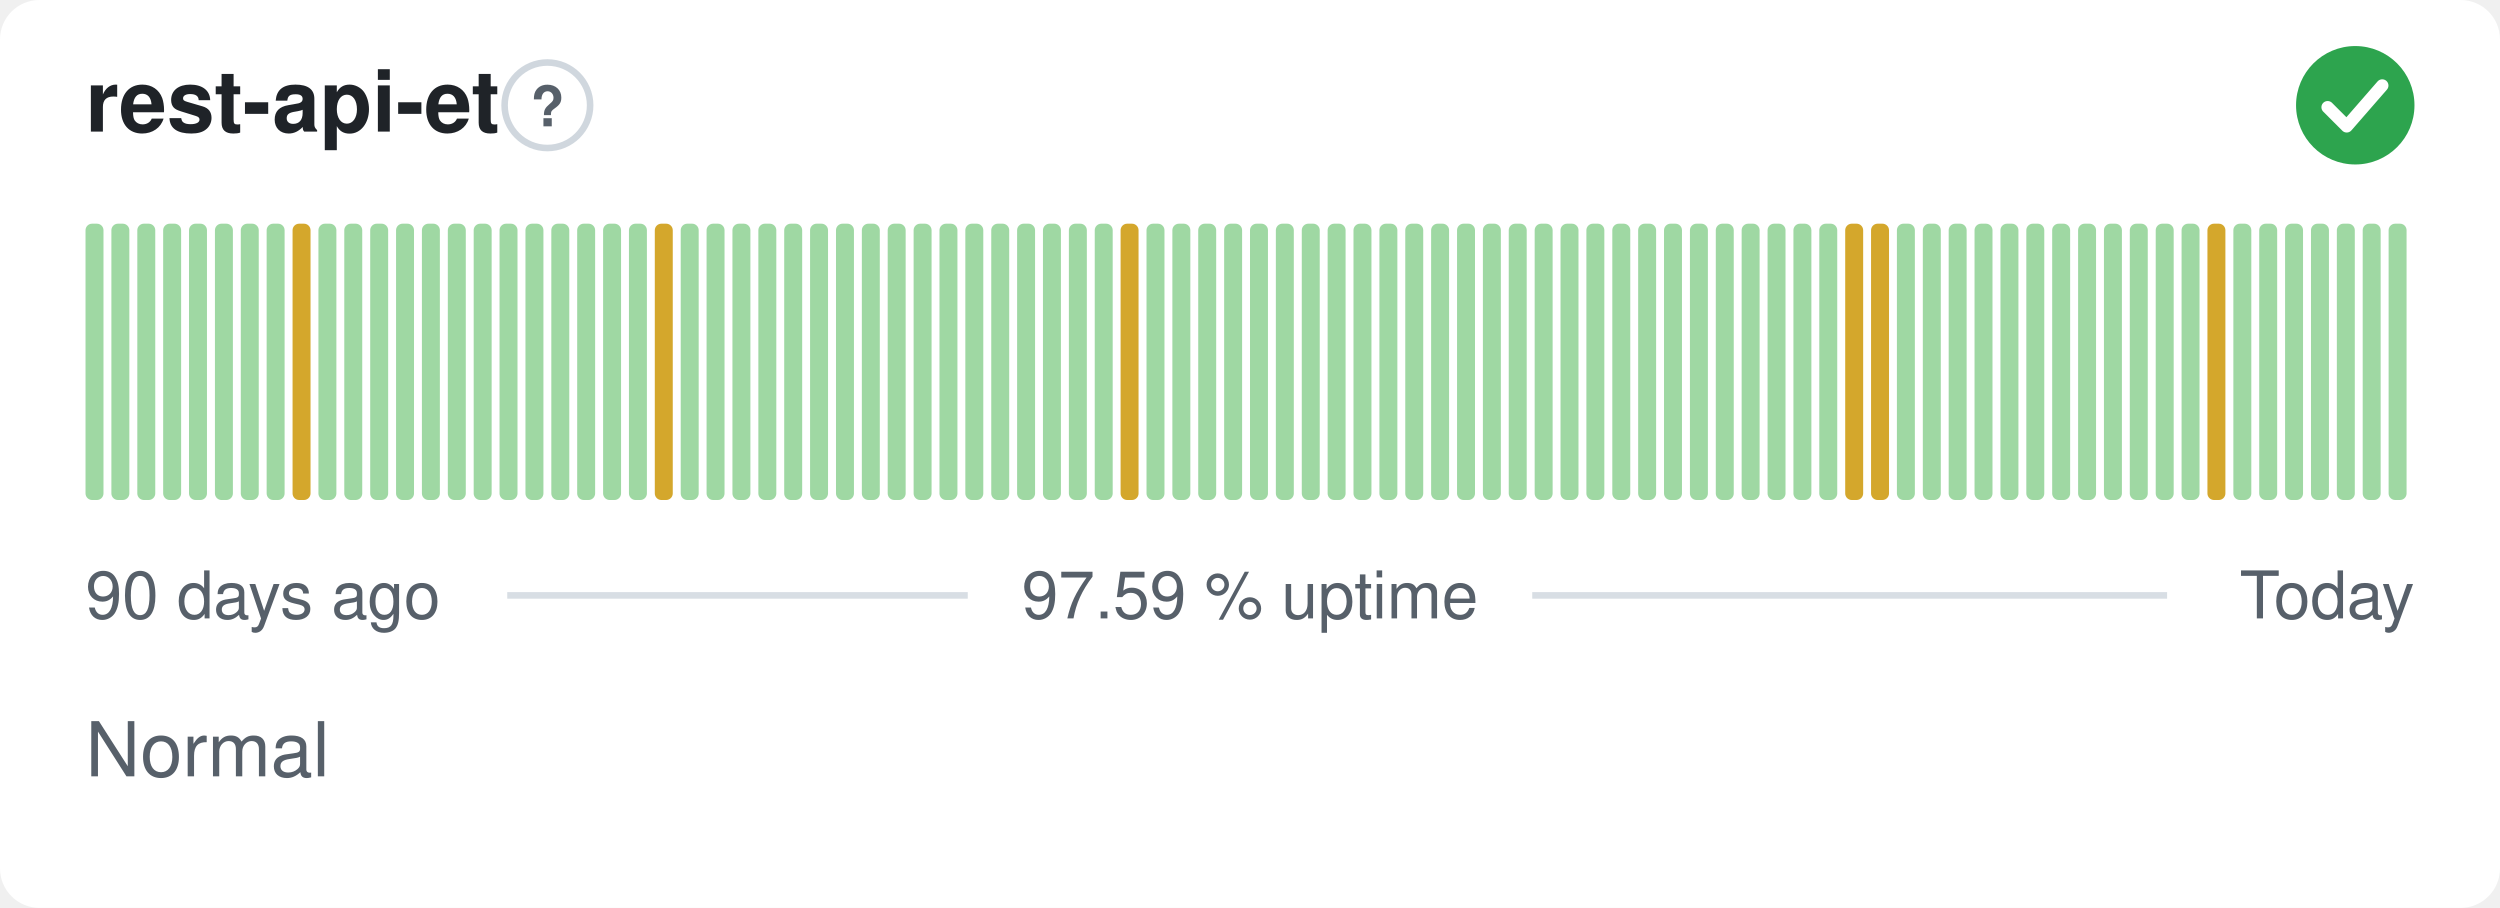
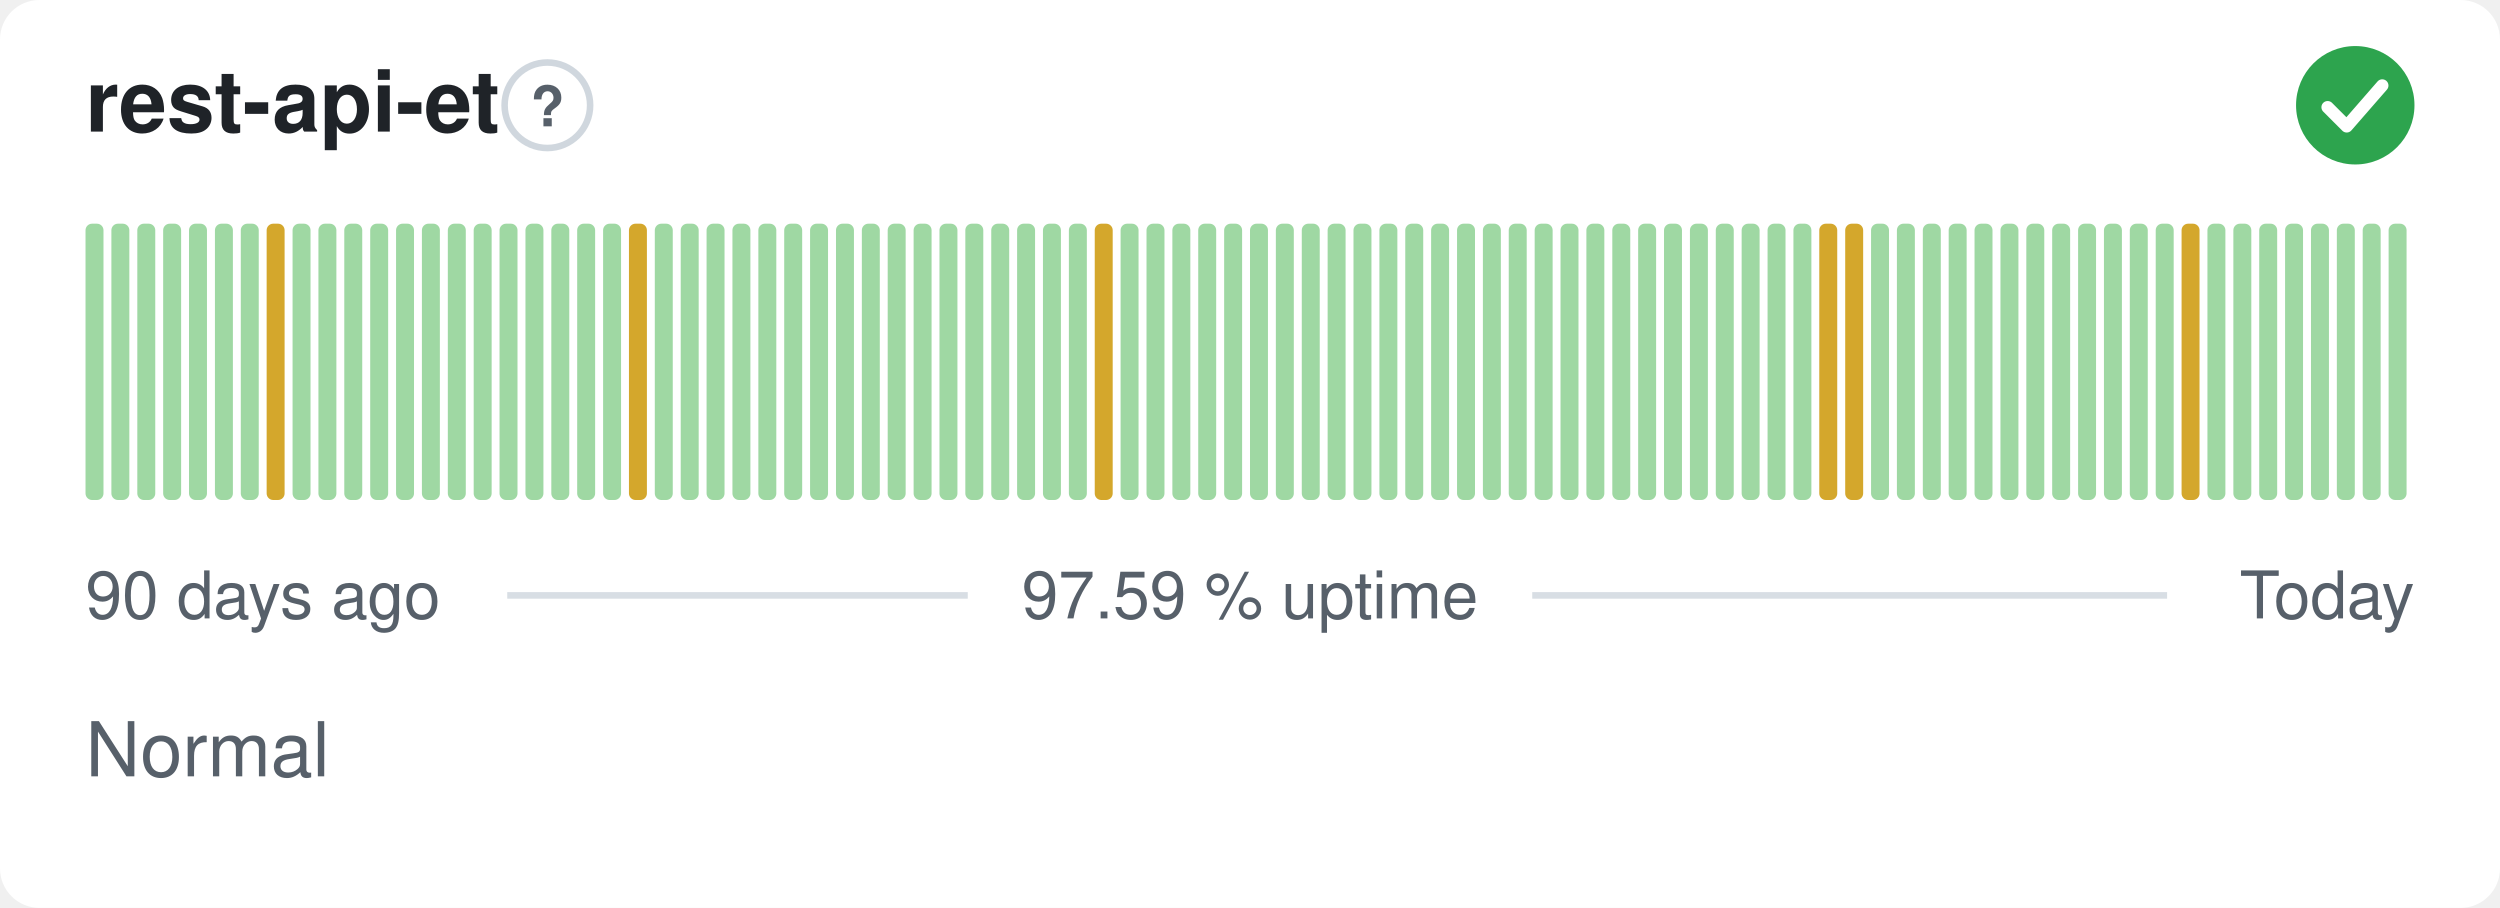
<svg xmlns="http://www.w3.org/2000/svg" width="380" height="138" viewBox="0 0 380 138" role="img" aria-label="rest-api-et: Normal, 97.59 % uptime over the last 90 days" font-family="-apple-system,BlinkMacSystemFont,'Segoe UI',Helvetica,Arial,sans-serif">
  <style>
    @media (prefers-color-scheme: dark) {
      .bg { fill: #0d1117 }
      .title { fill: #e6edf3 }
      .muted { fill: #8b949e }
      .hint { stroke: #30363d }
      .rule { stroke: #30363d }
      .nodata { fill: #21262d }
    }
  </style>
  <rect class="bg" width="380" height="138" rx="6" fill="#ffffff" />
  <text class="title" x="13" y="20" font-size="13" font-weight="600" fill="#1f2328">rest-api-et</text>
  <circle class="hint" cx="83.2" cy="16" r="6.5" fill="none" stroke="#d0d7de" stroke-width="1" />
  <text class="muted" x="83.2" y="19.2" text-anchor="middle" font-size="8.5" font-weight="700" fill="#57606a">?</text>
  <circle cx="358" cy="16" r="9" fill="#2da44e" />
  <path d="M353.80 16.30l2.90 2.90 5.40 -6.20" fill="none" stroke="#fff" stroke-width="1.89" stroke-linecap="round" stroke-linejoin="round" />
  <rect x="13.00" y="34.00" width="2.73" height="42.00" rx="1" fill="#9fd8a3" />
  <rect x="16.93" y="34.00" width="2.73" height="42.00" rx="1" fill="#9fd8a3" />
  <rect x="20.87" y="34.00" width="2.73" height="42.00" rx="1" fill="#9fd8a3" />
  <rect x="24.80" y="34.00" width="2.73" height="42.00" rx="1" fill="#9fd8a3" />
  <rect x="28.73" y="34.00" width="2.73" height="42.00" rx="1" fill="#9fd8a3" />
  <rect x="32.67" y="34.00" width="2.73" height="42.00" rx="1" fill="#9fd8a3" />
  <rect x="36.60" y="34.00" width="2.73" height="42.00" rx="1" fill="#9fd8a3" />
-   <rect x="40.53" y="34.00" width="2.73" height="42.00" rx="1" fill="#9fd8a3" />
-   <rect x="44.47" y="34.00" width="2.73" height="42.00" rx="1" fill="#d4a72c" />
+   <rect x="40.53" y="34.00" width="2.73" height="42.00" rx="1" fill="#d4a72c" />
+   <rect x="44.47" y="34.00" width="2.73" height="42.00" rx="1" fill="#9fd8a3" />
  <rect x="48.40" y="34.00" width="2.73" height="42.00" rx="1" fill="#9fd8a3" />
  <rect x="52.33" y="34.00" width="2.73" height="42.00" rx="1" fill="#9fd8a3" />
  <rect x="56.27" y="34.00" width="2.73" height="42.00" rx="1" fill="#9fd8a3" />
  <rect x="60.20" y="34.00" width="2.73" height="42.00" rx="1" fill="#9fd8a3" />
  <rect x="64.13" y="34.00" width="2.73" height="42.00" rx="1" fill="#9fd8a3" />
  <rect x="68.07" y="34.00" width="2.73" height="42.00" rx="1" fill="#9fd8a3" />
  <rect x="72.00" y="34.00" width="2.73" height="42.00" rx="1" fill="#9fd8a3" />
  <rect x="75.93" y="34.00" width="2.73" height="42.00" rx="1" fill="#9fd8a3" />
  <rect x="79.87" y="34.00" width="2.73" height="42.00" rx="1" fill="#9fd8a3" />
  <rect x="83.80" y="34.00" width="2.73" height="42.00" rx="1" fill="#9fd8a3" />
  <rect x="87.73" y="34.00" width="2.73" height="42.00" rx="1" fill="#9fd8a3" />
  <rect x="91.67" y="34.00" width="2.73" height="42.00" rx="1" fill="#9fd8a3" />
-   <rect x="95.60" y="34.00" width="2.73" height="42.00" rx="1" fill="#9fd8a3" />
-   <rect x="99.53" y="34.00" width="2.73" height="42.00" rx="1" fill="#d4a72c" />
+   <rect x="95.60" y="34.00" width="2.73" height="42.00" rx="1" fill="#d4a72c" />
+   <rect x="99.53" y="34.00" width="2.73" height="42.00" rx="1" fill="#9fd8a3" />
  <rect x="103.47" y="34.00" width="2.73" height="42.00" rx="1" fill="#9fd8a3" />
  <rect x="107.40" y="34.00" width="2.73" height="42.00" rx="1" fill="#9fd8a3" />
  <rect x="111.33" y="34.00" width="2.73" height="42.00" rx="1" fill="#9fd8a3" />
  <rect x="115.27" y="34.00" width="2.73" height="42.00" rx="1" fill="#9fd8a3" />
  <rect x="119.20" y="34.00" width="2.73" height="42.00" rx="1" fill="#9fd8a3" />
  <rect x="123.13" y="34.00" width="2.73" height="42.00" rx="1" fill="#9fd8a3" />
  <rect x="127.07" y="34.00" width="2.73" height="42.00" rx="1" fill="#9fd8a3" />
  <rect x="131.00" y="34.00" width="2.73" height="42.00" rx="1" fill="#9fd8a3" />
  <rect x="134.93" y="34.00" width="2.73" height="42.00" rx="1" fill="#9fd8a3" />
  <rect x="138.87" y="34.00" width="2.73" height="42.00" rx="1" fill="#9fd8a3" />
  <rect x="142.80" y="34.00" width="2.73" height="42.00" rx="1" fill="#9fd8a3" />
  <rect x="146.73" y="34.00" width="2.73" height="42.00" rx="1" fill="#9fd8a3" />
  <rect x="150.67" y="34.00" width="2.73" height="42.00" rx="1" fill="#9fd8a3" />
  <rect x="154.60" y="34.00" width="2.73" height="42.00" rx="1" fill="#9fd8a3" />
  <rect x="158.53" y="34.00" width="2.73" height="42.00" rx="1" fill="#9fd8a3" />
  <rect x="162.47" y="34.00" width="2.73" height="42.00" rx="1" fill="#9fd8a3" />
-   <rect x="166.40" y="34.00" width="2.73" height="42.00" rx="1" fill="#9fd8a3" />
-   <rect x="170.33" y="34.00" width="2.73" height="42.00" rx="1" fill="#d4a72c" />
+   <rect x="166.40" y="34.00" width="2.73" height="42.00" rx="1" fill="#d4a72c" />
+   <rect x="170.33" y="34.00" width="2.73" height="42.00" rx="1" fill="#9fd8a3" />
  <rect x="174.27" y="34.00" width="2.73" height="42.00" rx="1" fill="#9fd8a3" />
  <rect x="178.20" y="34.00" width="2.73" height="42.00" rx="1" fill="#9fd8a3" />
  <rect x="182.13" y="34.00" width="2.73" height="42.00" rx="1" fill="#9fd8a3" />
  <rect x="186.07" y="34.00" width="2.73" height="42.00" rx="1" fill="#9fd8a3" />
  <rect x="190.00" y="34.00" width="2.73" height="42.00" rx="1" fill="#9fd8a3" />
  <rect x="193.93" y="34.00" width="2.73" height="42.00" rx="1" fill="#9fd8a3" />
  <rect x="197.87" y="34.00" width="2.73" height="42.00" rx="1" fill="#9fd8a3" />
  <rect x="201.80" y="34.00" width="2.73" height="42.00" rx="1" fill="#9fd8a3" />
  <rect x="205.73" y="34.00" width="2.73" height="42.00" rx="1" fill="#9fd8a3" />
  <rect x="209.67" y="34.00" width="2.73" height="42.00" rx="1" fill="#9fd8a3" />
  <rect x="213.60" y="34.00" width="2.73" height="42.00" rx="1" fill="#9fd8a3" />
  <rect x="217.53" y="34.00" width="2.73" height="42.00" rx="1" fill="#9fd8a3" />
  <rect x="221.47" y="34.00" width="2.73" height="42.00" rx="1" fill="#9fd8a3" />
  <rect x="225.40" y="34.00" width="2.73" height="42.00" rx="1" fill="#9fd8a3" />
  <rect x="229.33" y="34.00" width="2.73" height="42.00" rx="1" fill="#9fd8a3" />
  <rect x="233.27" y="34.00" width="2.73" height="42.00" rx="1" fill="#9fd8a3" />
  <rect x="237.20" y="34.00" width="2.73" height="42.00" rx="1" fill="#9fd8a3" />
  <rect x="241.13" y="34.00" width="2.73" height="42.00" rx="1" fill="#9fd8a3" />
  <rect x="245.07" y="34.00" width="2.73" height="42.00" rx="1" fill="#9fd8a3" />
  <rect x="249.00" y="34.00" width="2.73" height="42.00" rx="1" fill="#9fd8a3" />
  <rect x="252.93" y="34.00" width="2.73" height="42.00" rx="1" fill="#9fd8a3" />
  <rect x="256.87" y="34.00" width="2.73" height="42.00" rx="1" fill="#9fd8a3" />
  <rect x="260.80" y="34.00" width="2.73" height="42.00" rx="1" fill="#9fd8a3" />
  <rect x="264.73" y="34.00" width="2.73" height="42.00" rx="1" fill="#9fd8a3" />
  <rect x="268.67" y="34.00" width="2.73" height="42.00" rx="1" fill="#9fd8a3" />
  <rect x="272.60" y="34.00" width="2.73" height="42.00" rx="1" fill="#9fd8a3" />
-   <rect x="276.53" y="34.00" width="2.73" height="42.00" rx="1" fill="#9fd8a3" />
+   <rect x="276.53" y="34.00" width="2.73" height="42.00" rx="1" fill="#d4a72c" />
  <rect x="280.47" y="34.00" width="2.73" height="42.00" rx="1" fill="#d4a72c" />
-   <rect x="284.40" y="34.00" width="2.73" height="42.00" rx="1" fill="#d4a72c" />
+   <rect x="284.40" y="34.00" width="2.73" height="42.00" rx="1" fill="#9fd8a3" />
  <rect x="288.33" y="34.00" width="2.73" height="42.00" rx="1" fill="#9fd8a3" />
  <rect x="292.27" y="34.00" width="2.73" height="42.00" rx="1" fill="#9fd8a3" />
  <rect x="296.20" y="34.00" width="2.73" height="42.00" rx="1" fill="#9fd8a3" />
  <rect x="300.13" y="34.00" width="2.73" height="42.00" rx="1" fill="#9fd8a3" />
  <rect x="304.07" y="34.00" width="2.73" height="42.00" rx="1" fill="#9fd8a3" />
  <rect x="308.00" y="34.00" width="2.73" height="42.00" rx="1" fill="#9fd8a3" />
  <rect x="311.93" y="34.00" width="2.73" height="42.00" rx="1" fill="#9fd8a3" />
  <rect x="315.87" y="34.00" width="2.73" height="42.00" rx="1" fill="#9fd8a3" />
  <rect x="319.80" y="34.00" width="2.73" height="42.00" rx="1" fill="#9fd8a3" />
  <rect x="323.73" y="34.00" width="2.73" height="42.00" rx="1" fill="#9fd8a3" />
  <rect x="327.67" y="34.00" width="2.73" height="42.00" rx="1" fill="#9fd8a3" />
-   <rect x="331.60" y="34.00" width="2.73" height="42.00" rx="1" fill="#9fd8a3" />
-   <rect x="335.53" y="34.00" width="2.73" height="42.00" rx="1" fill="#d4a72c" />
+   <rect x="331.60" y="34.00" width="2.73" height="42.00" rx="1" fill="#d4a72c" />
+   <rect x="335.53" y="34.00" width="2.73" height="42.00" rx="1" fill="#9fd8a3" />
  <rect x="339.47" y="34.00" width="2.73" height="42.00" rx="1" fill="#9fd8a3" />
  <rect x="343.40" y="34.00" width="2.73" height="42.00" rx="1" fill="#9fd8a3" />
  <rect x="347.33" y="34.00" width="2.73" height="42.00" rx="1" fill="#9fd8a3" />
  <rect x="351.27" y="34.00" width="2.73" height="42.00" rx="1" fill="#9fd8a3" />
  <rect x="355.20" y="34.00" width="2.73" height="42.00" rx="1" fill="#9fd8a3" />
  <rect x="359.13" y="34.00" width="2.73" height="42.00" rx="1" fill="#9fd8a3" />
  <rect x="363.07" y="34.00" width="2.73" height="42.00" rx="1" fill="#9fd8a3" />
  <text class="muted" x="13" y="94" font-size="10" fill="#57606a">90 days ago</text>
  <text class="muted" x="190" y="94" text-anchor="middle" font-size="10" fill="#57606a">97.59 % uptime</text>
  <text class="muted" x="367" y="94" text-anchor="end" font-size="10" fill="#57606a">Today</text>
  <line class="rule" x1="77.1" y1="90.5" x2="147.1" y2="90.5" stroke="#d8dee4" stroke-width="1" />
  <line class="rule" x1="232.9" y1="90.5" x2="329.4" y2="90.5" stroke="#d8dee4" stroke-width="1" />
  <text class="muted" x="13" y="118" font-size="11.5" fill="#57606a">Normal</text>
</svg>
